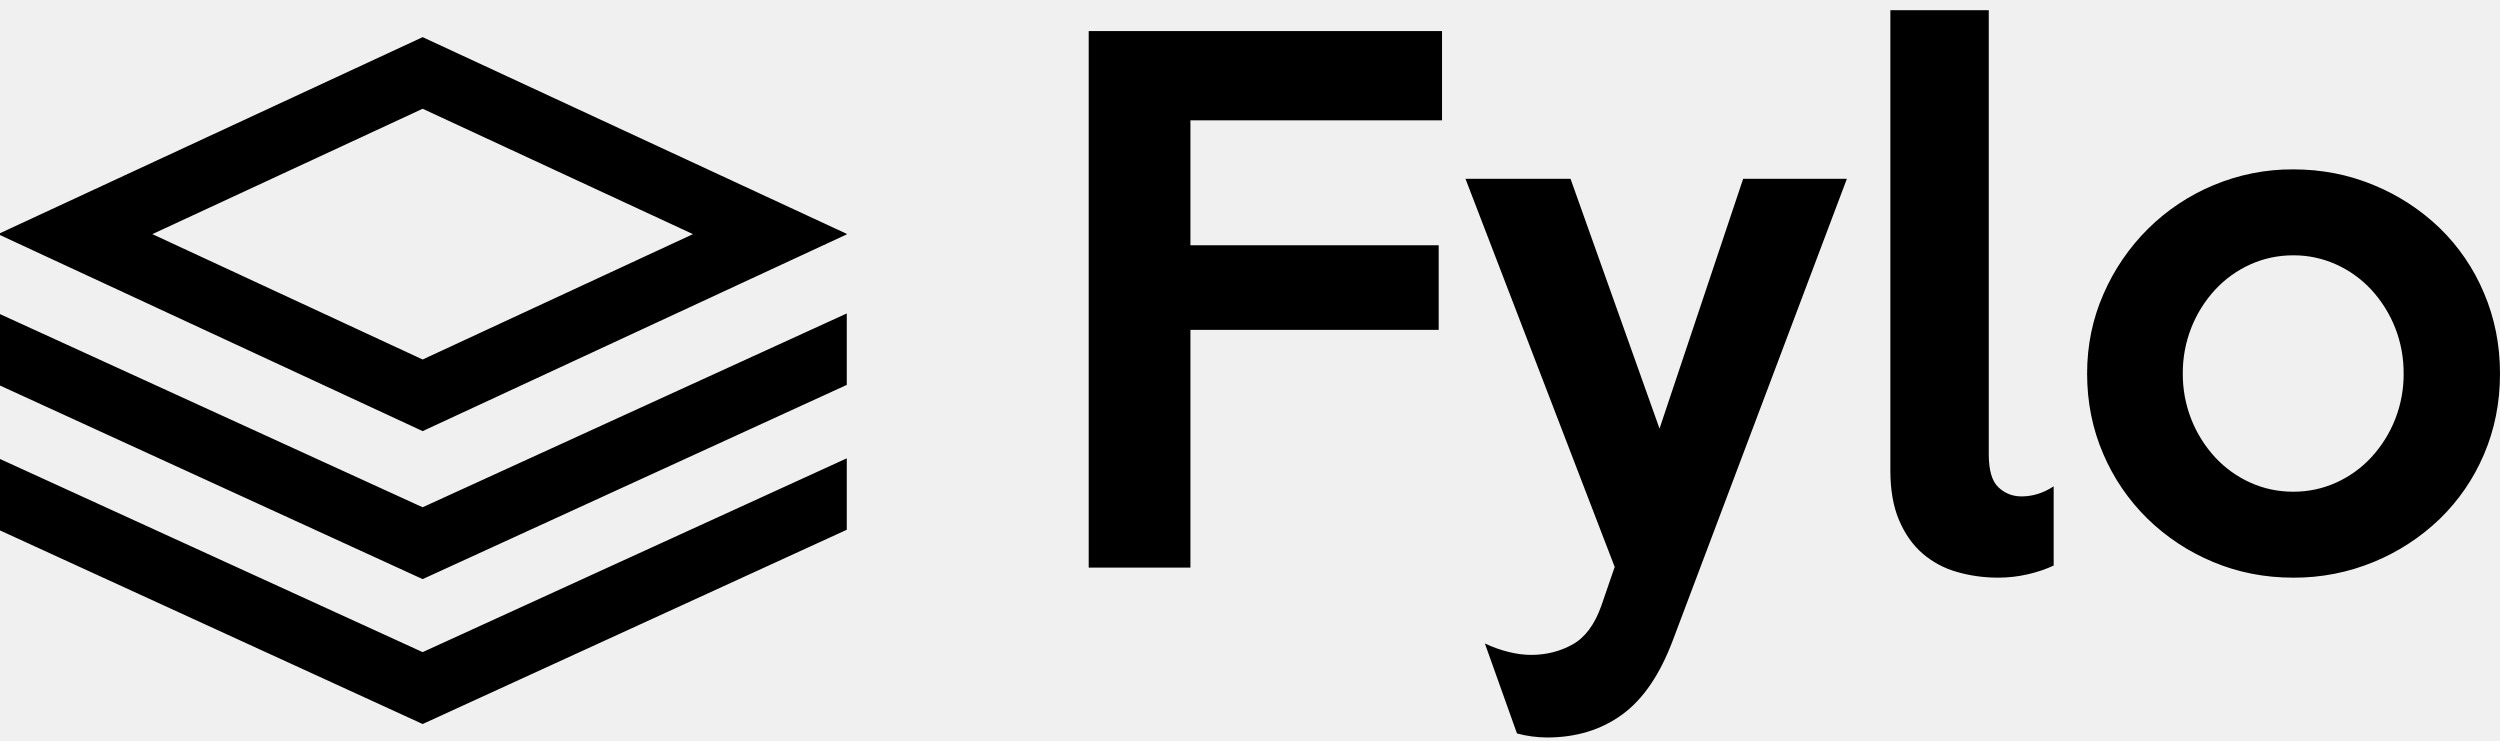
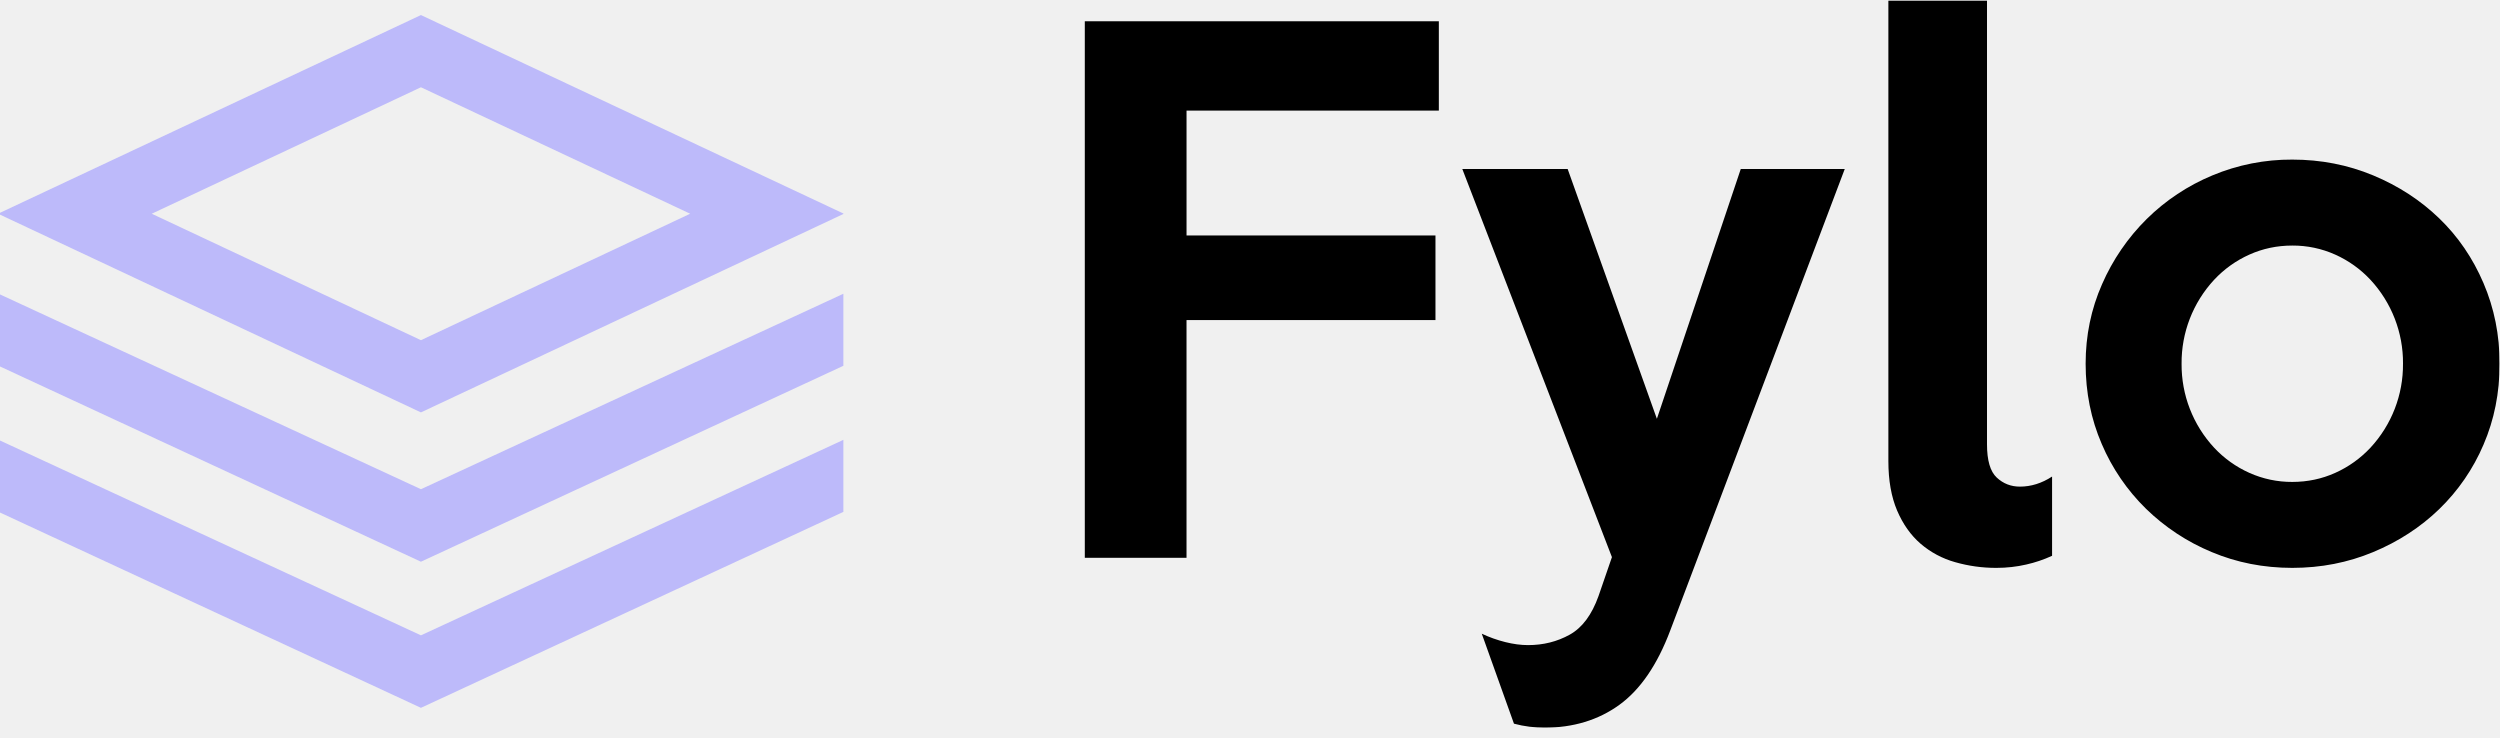
- <svg xmlns="http://www.w3.org/2000/svg" width="135" height="40">
-   <path fill="#000000" fill-rule="evenodd" d="M0 12.593v.1L22.823 23.28l22.903-10.624v-.027L22.823 2.006 0 12.593zm8.228.05l14.595-6.77 14.597 6.77-14.597 6.77-14.595-6.77zm14.595 14.75L0 16.962v3.857l22.823 10.453 22.903-10.488v-3.858L22.823 27.392zm0 7.822L0 24.785v3.858l22.823 10.454 22.903-10.49V24.75L22.823 35.215zM129.796 20.17a6.604 6.604 0 00-1.752-4.533 5.888 5.888 0 00-1.897-1.36 5.554 5.554 0 00-2.313-.49c-.819 0-1.59.164-2.313.49a5.886 5.886 0 00-1.897 1.36 6.605 6.605 0 00-1.753 4.533 6.604 6.604 0 001.753 4.533 5.886 5.886 0 001.897 1.36c.723.326 1.494.49 2.313.49.82 0 1.59-.164 2.313-.49a5.888 5.888 0 001.897-1.36 6.603 6.603 0 001.753-4.533zm5.204 0c0 1.571-.29 3.028-.867 4.37a10.654 10.654 0 01-2.385 3.48 11.348 11.348 0 01-3.56 2.322 11.19 11.19 0 01-4.354.852c-1.542 0-2.987-.284-4.336-.852a11.241 11.241 0 01-3.541-2.34 10.86 10.86 0 01-2.385-3.499c-.578-1.341-.868-2.786-.868-4.333 0-1.523.296-2.956.886-4.297a11.322 11.322 0 012.403-3.518 11.087 11.087 0 013.541-2.357 10.966 10.966 0 014.3-.852c1.542 0 2.993.284 4.354.852a11.347 11.347 0 013.56 2.321 10.605 10.605 0 012.385 3.5c.578 1.353.867 2.804.867 4.35zM110.898 30.54c-.41.193-.874.35-1.392.471a7.05 7.05 0 01-1.608.182c-.77 0-1.511-.103-2.222-.308a4.864 4.864 0 01-1.86-.998c-.53-.459-.952-1.057-1.266-1.795-.313-.737-.47-1.625-.47-2.665V.552h5.313v23.97c0 .87.174 1.468.523 1.794.35.327.765.49 1.247.49.602 0 1.18-.181 1.735-.544v4.28zM99.732 9.654l-9.395 24.912c-.699 1.862-1.614 3.203-2.747 4.025-1.132.822-2.481 1.233-4.047 1.233a6.426 6.426 0 01-1.626-.217l-1.734-4.86c.409.194.83.345 1.264.454.434.109.843.163 1.229.163.819 0 1.566-.187 2.24-.562.675-.375 1.193-1.07 1.554-2.085l.723-2.103-8.058-20.96h5.673l4.806 13.49 4.517-13.49h5.6zM77.87 6.499H64.283v6.745h13.406v4.569H64.283V30.65H58.79V1.676h19.08v4.823z" />
+ <svg xmlns="http://www.w3.org/2000/svg" xmlns:xlink="http://www.w3.org/1999/xlink" width="166" height="49">
+   <defs>
+     <path id="a" d="M.014.03h93.96v48.29H.015z" />
+   </defs>
+   <g fill="none" fill-rule="evenodd">
+     <path d="M0 14.13v.123l27.95 13.13L56 14.209v-.033L27.95 1 0 14.13zm10.077.062L27.95 5.795l17.877 8.397-17.877 8.396-17.874-8.396zM27.95 32.483L0 19.55v4.784l27.95 12.964L56 24.289v-4.784L27.95 32.483zm0 9.703L0 29.25v4.783L27.95 47 56 33.99v-4.784l-28.05 12.98z" fill="#BDBAFA" />
+     <g transform="translate(72)">
+       <mask id="b" fill="#fff">
+         <use xlink:href="#a" />
+       </mask>
+       <path d="M87.56 24.152a8.1 8.1 0 0 0-2.161-5.573 7.259 7.259 0 0 0-2.34-1.673 6.864 6.864 0 0 0-2.85-.601c-1.01 0-1.961.2-2.852.601a7.257 7.257 0 0 0-2.34 1.673 8.102 8.102 0 0 0-2.16 5.574 8.102 8.102 0 0 0 2.16 5.573 7.257 7.257 0 0 0 2.34 1.672 6.864 6.864 0 0 0 2.851.602c1.01 0 1.96-.2 2.852-.602a7.259 7.259 0 0 0 2.339-1.672 8.1 8.1 0 0 0 2.16-5.574zm6.415 0c0 1.932-.357 3.723-1.07 5.373a13.098 13.098 0 0 1-2.94 4.28c-1.247 1.205-2.71 2.156-4.388 2.854-1.678.699-3.468 1.048-5.369 1.048-1.9 0-3.683-.349-5.346-1.048a13.863 13.863 0 0 1-4.366-2.876 13.351 13.351 0 0 1-2.94-4.302c-.713-1.65-1.07-3.426-1.07-5.329 0-1.873.364-3.634 1.092-5.284a13.92 13.92 0 0 1 2.962-4.325 13.671 13.671 0 0 1 4.367-2.898 13.552 13.552 0 0 1 5.301-1.048c1.901 0 3.69.35 5.369 1.048 1.678.698 3.14 1.65 4.388 2.854 1.248 1.204 2.228 2.638 2.94 4.302.713 1.665 1.07 3.449 1.07 5.351zM64.258 36.905a8.6 8.6 0 0 1-1.715.58c-.638.148-1.3.222-1.982.222a9.84 9.84 0 0 1-2.74-.379 6.003 6.003 0 0 1-2.295-1.226c-.653-.565-1.173-1.3-1.56-2.207-.385-.907-.578-2-.578-3.277V.029h6.549v29.474c0 1.07.215 1.806.646 2.207.43.401.943.602 1.537.602.742 0 1.455-.223 2.138-.669v5.262zM50.492 11.22L38.908 41.854c-.861 2.289-1.99 3.939-3.386 4.95-1.396 1.01-3.06 1.515-4.99 1.515-.297 0-.623-.022-.98-.066a7.352 7.352 0 0 1-1.025-.201l-2.138-5.975a8.486 8.486 0 0 0 1.56.557c.534.134 1.039.201 1.514.201 1.01 0 1.93-.23 2.762-.691.832-.46 1.47-1.315 1.916-2.564l.891-2.586-9.935-25.773h6.995l5.925 16.588 5.57-16.588h6.905zM23.538 7.342H6.786v8.294h16.529v5.618H6.785v15.784H.015V1.412h23.524v5.93z" fill="#000" mask="url(#b)" />
+     </g>
+   </g>
</svg>
